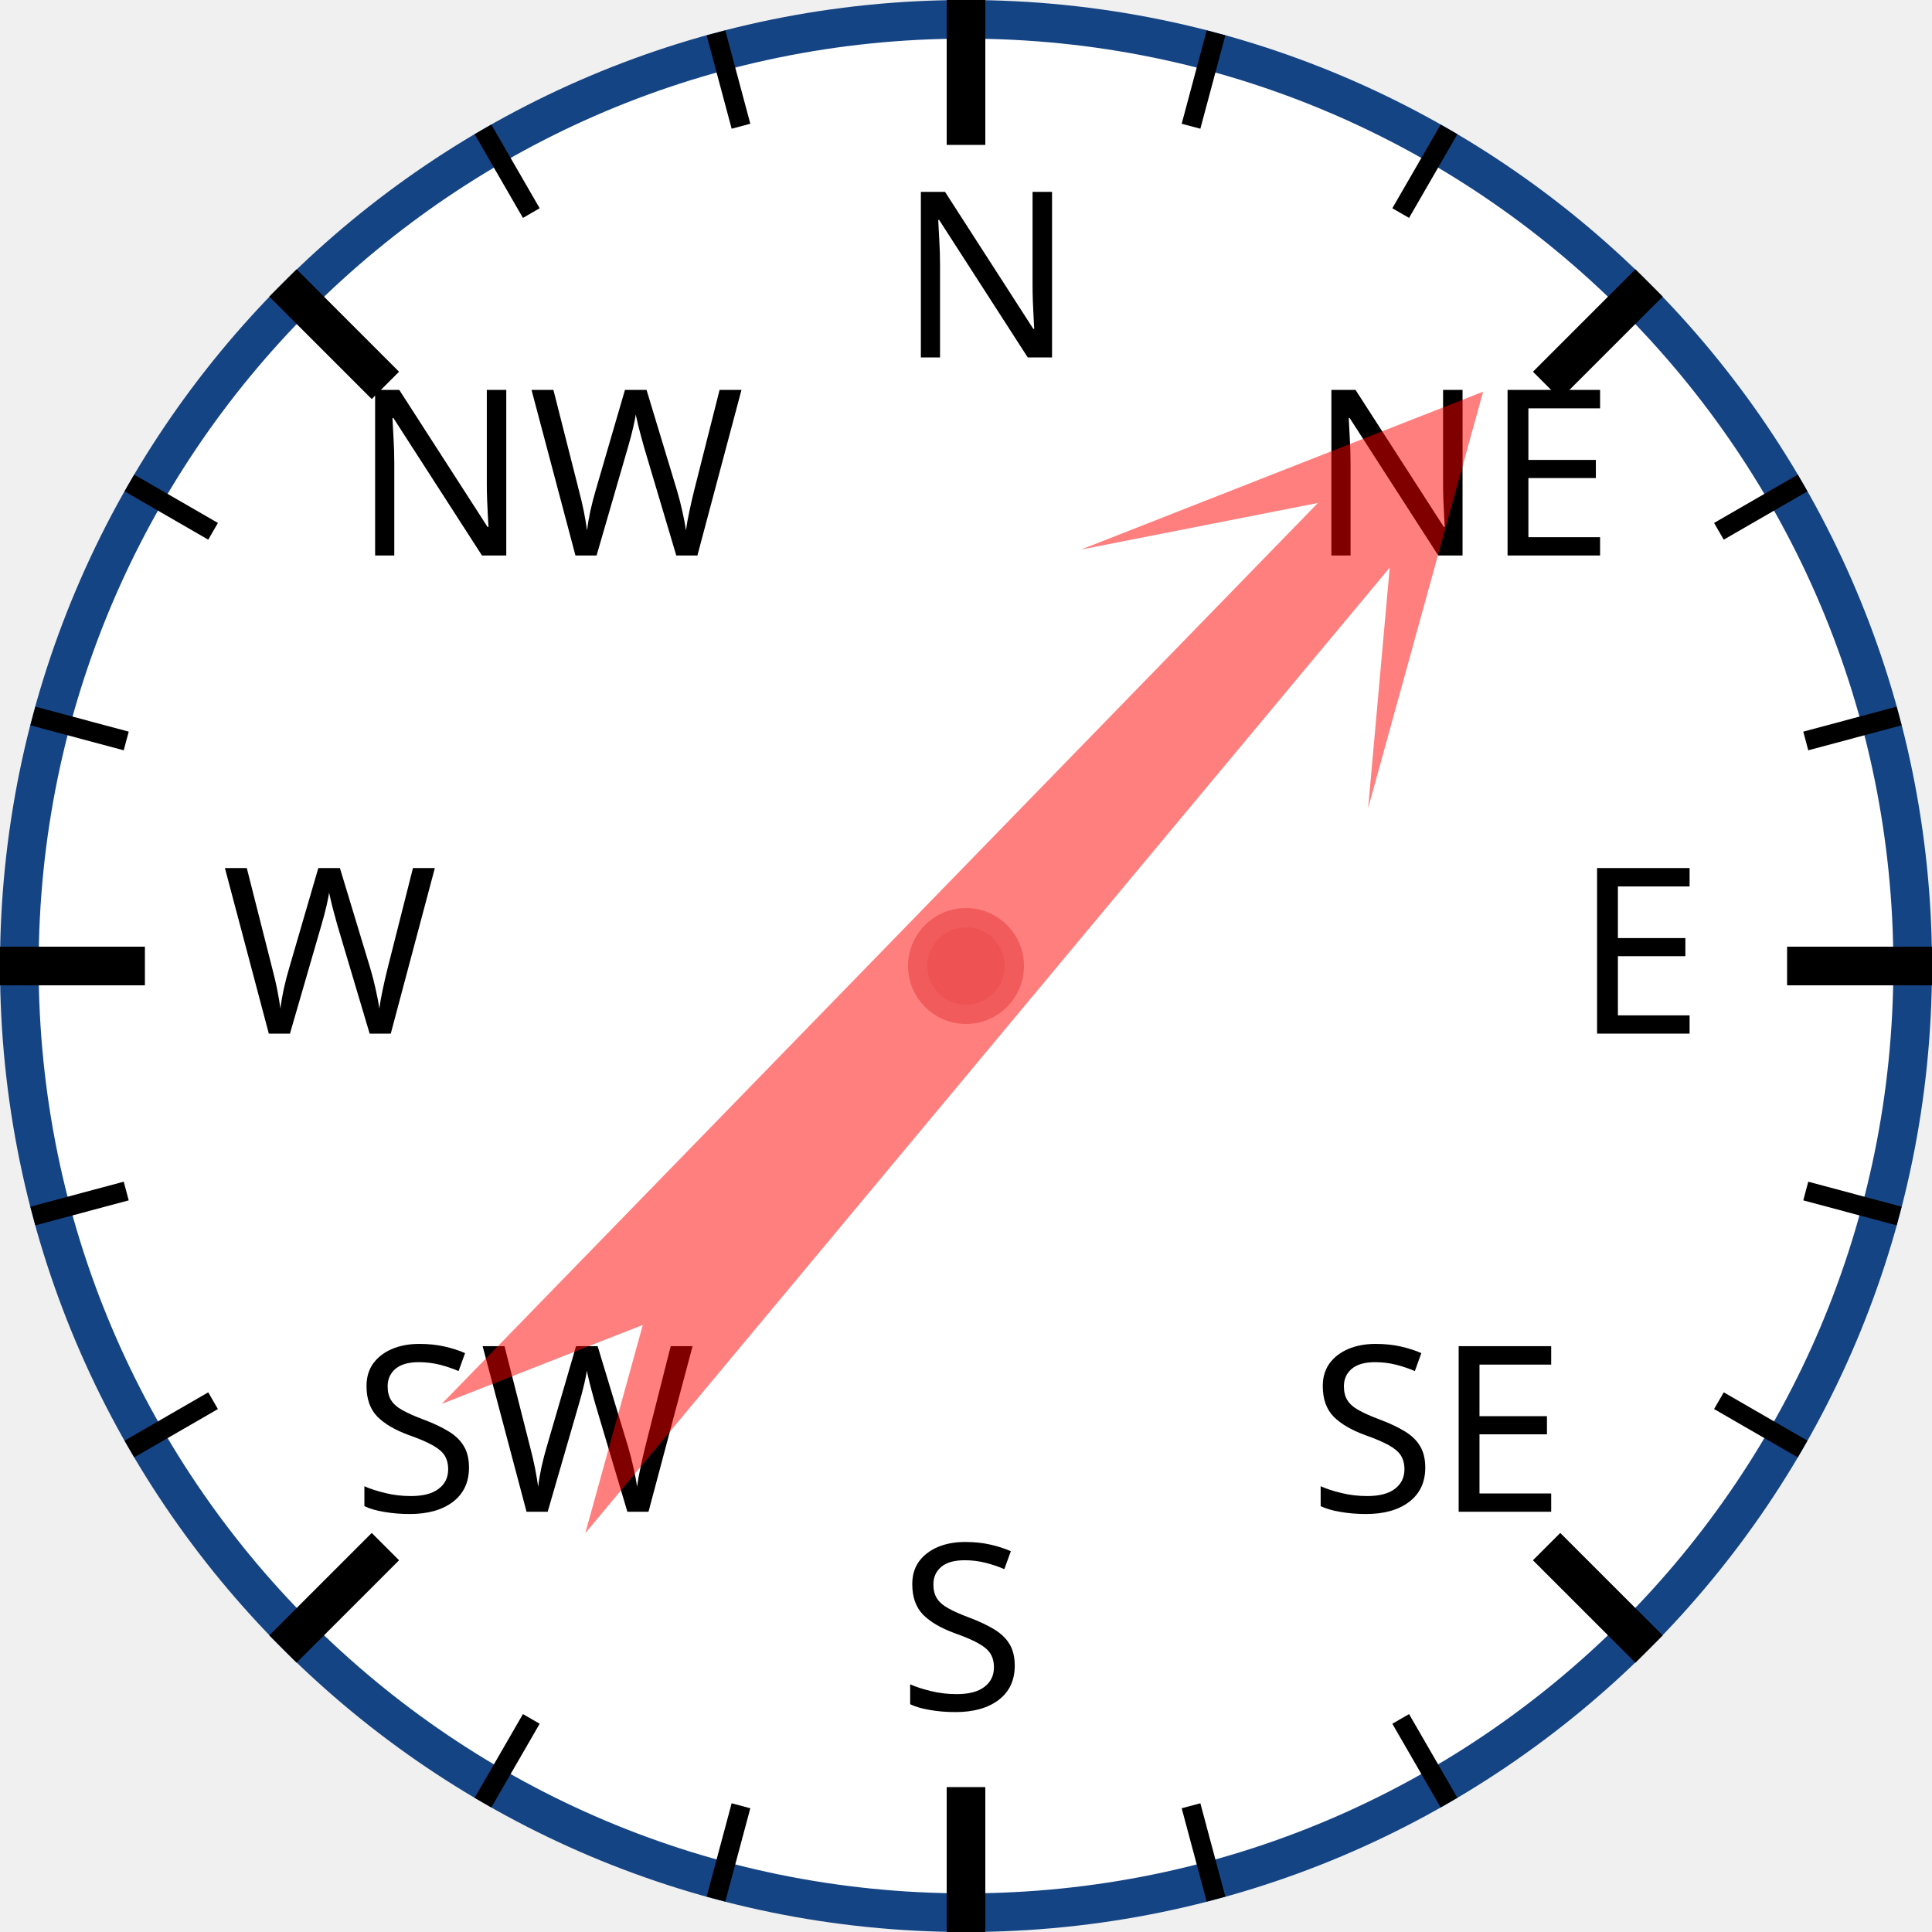
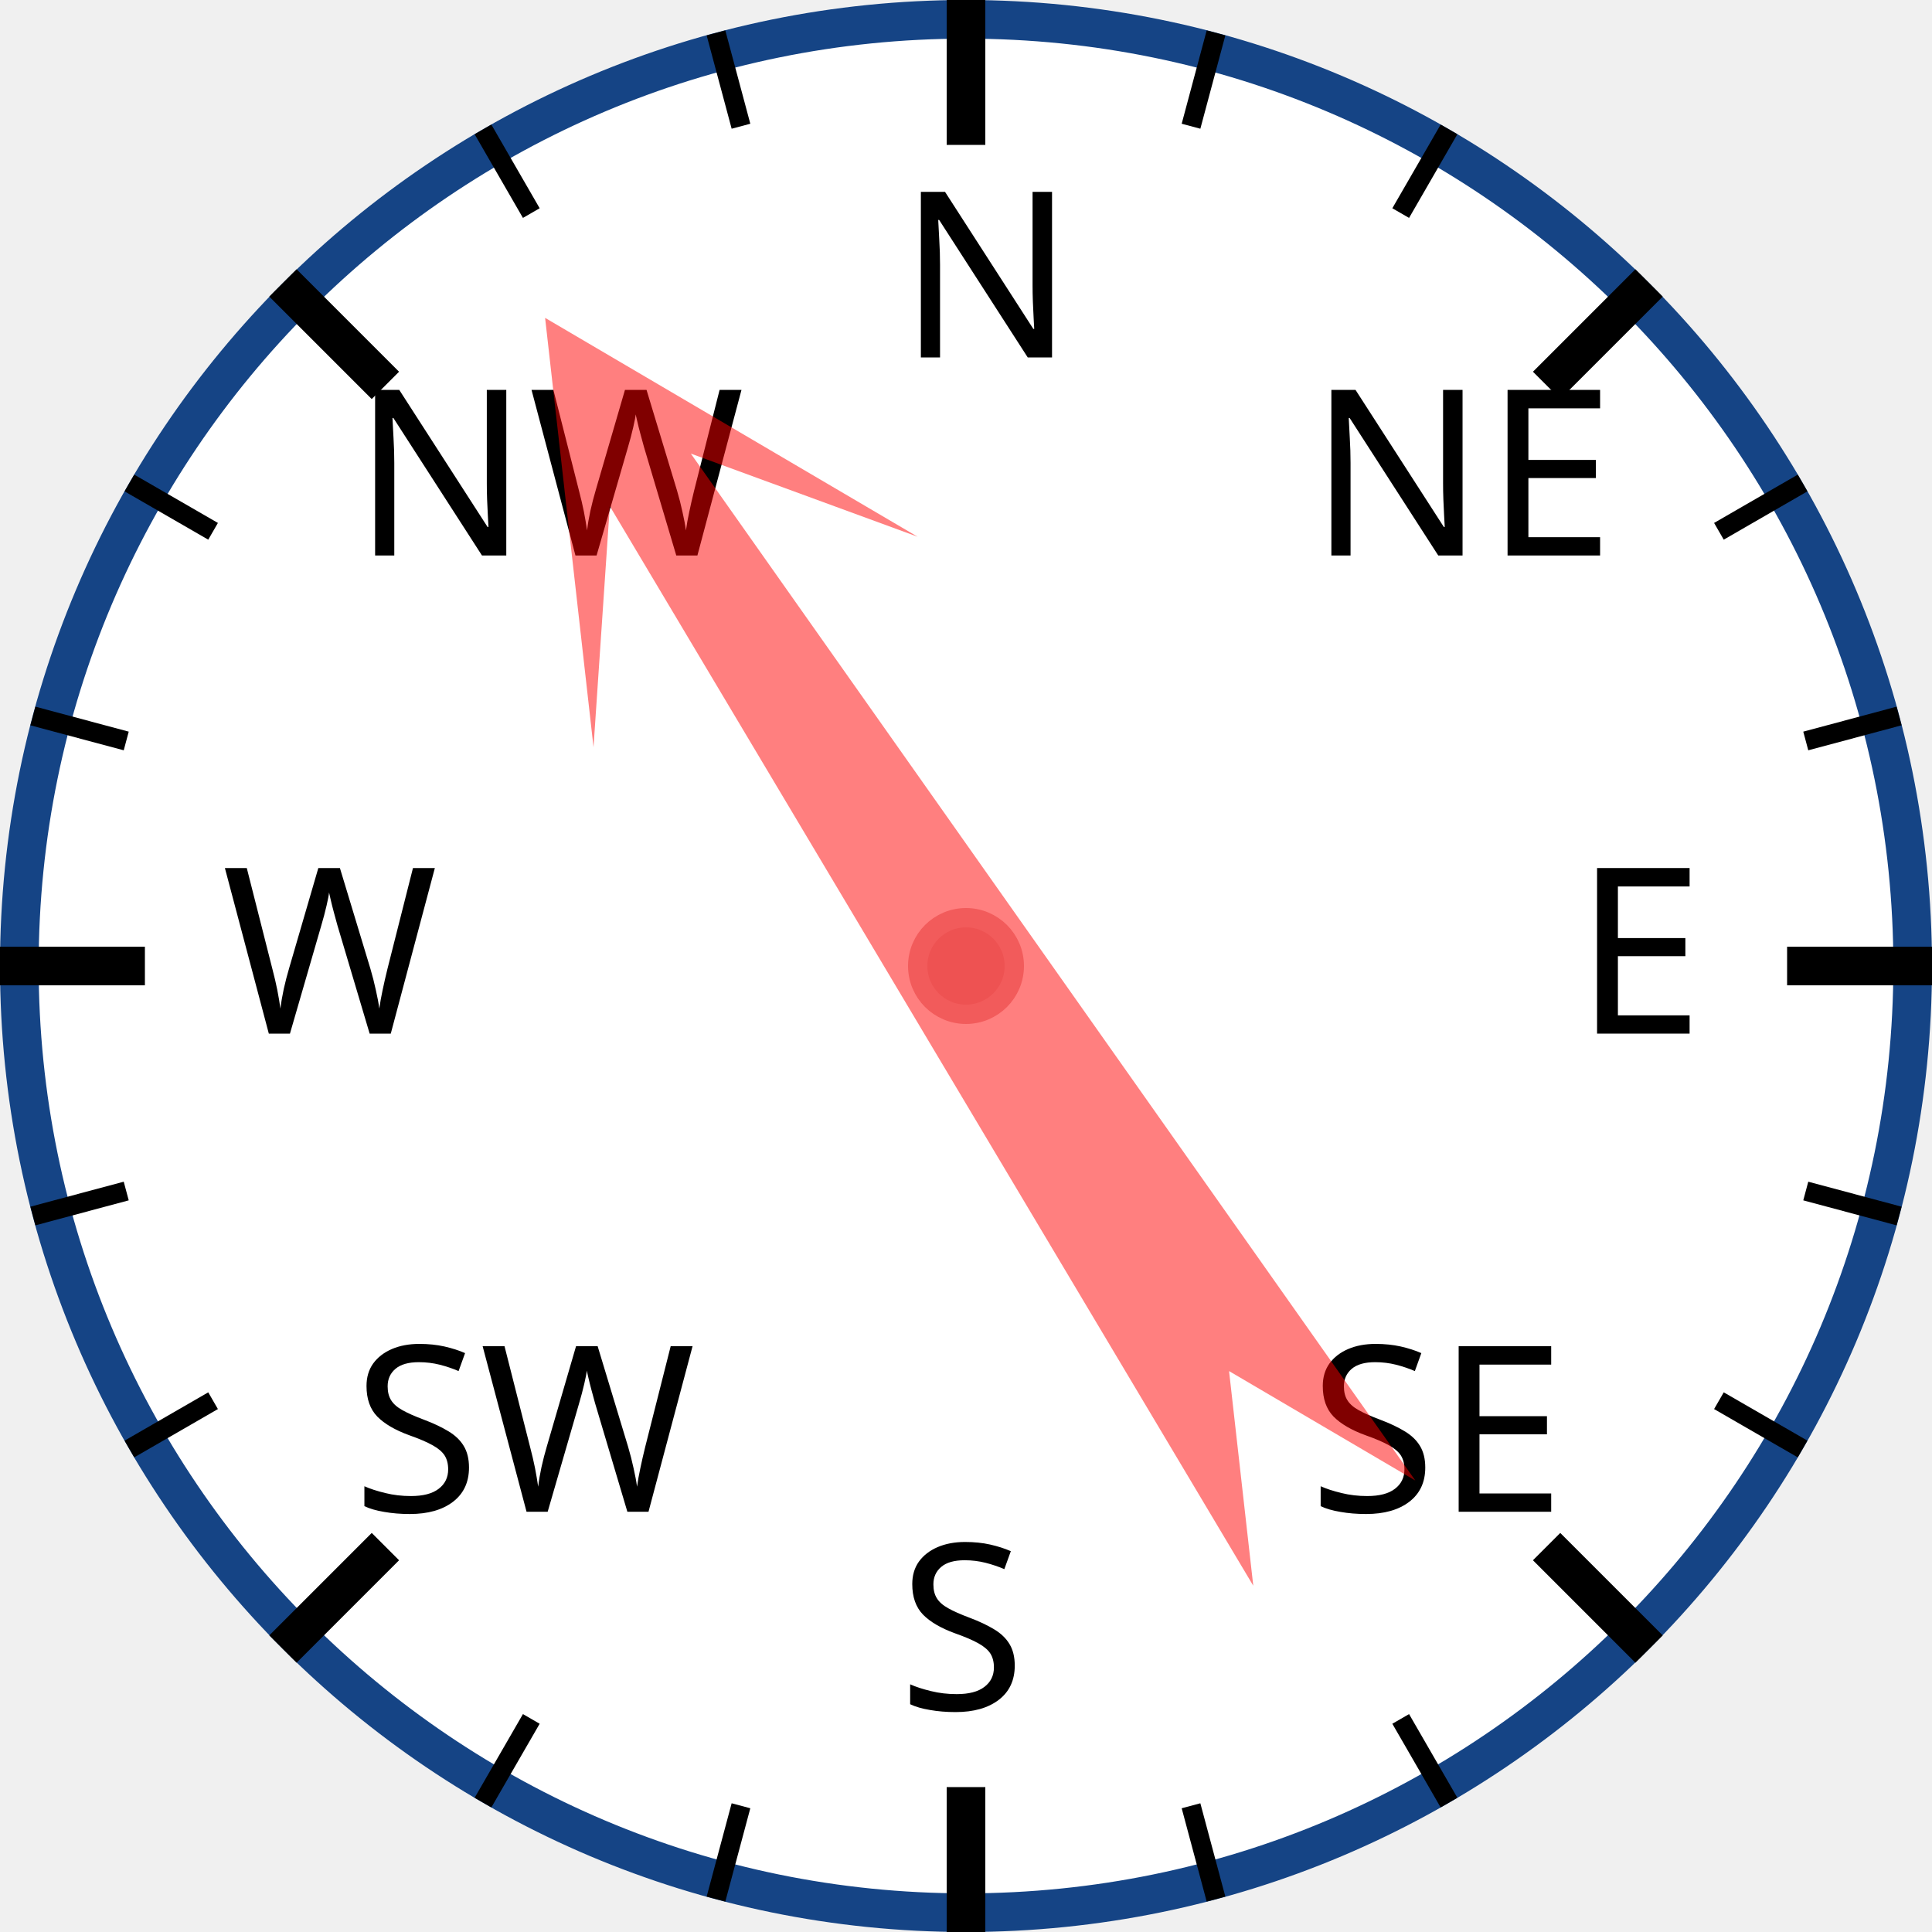
<svg xmlns="http://www.w3.org/2000/svg" width="120px" height="120px" viewBox="0 0 200 200">
  <circle cx="100" cy="100" r="98" style="fill: white; stroke: #154485; stroke-width: 4;" />
  <text x="93.0" y="37.0" style="font-family: sans-serif; font-size: 18pt;">N</text>
  <line x1="100.0" y1="0.0" x2="100.0" y2="15.0" style="stroke: black; stroke-width: 4;" />
  <line x1="74.118" y1="3.407" x2="76.706" y2="13.067" style="stroke: black; stroke-width: 2;" />
  <line x1="50" y1="13.397" x2="55" y2="22.058" style="stroke: black; stroke-width: 2;" />
  <text x="36.503" y="57.503" style="font-family: sans-serif; font-size: 18pt;">NW</text>
  <line x1="29.289" y1="29.289" x2="39.896" y2="39.896" style="stroke: black; stroke-width: 4;" />
  <line x1="13.397" y1="50" x2="22.058" y2="55" style="stroke: black; stroke-width: 2;" />
  <line x1="3.407" y1="74.118" x2="13.067" y2="76.706" style="stroke: black; stroke-width: 2;" />
  <text x="23.0" y="107.0" style="font-family: sans-serif; font-size: 18pt;">W</text>
  <line x1="0.0" y1="100.0" x2="15.0" y2="100.0" style="stroke: black; stroke-width: 4;" />
  <line x1="3.407" y1="125.882" x2="13.067" y2="123.294" style="stroke: black; stroke-width: 2;" />
  <line x1="13.397" y1="150" x2="22.058" y2="145" style="stroke: black; stroke-width: 2;" />
  <text x="36.503" y="156.497" style="font-family: sans-serif; font-size: 18pt;">SW</text>
  <line x1="29.289" y1="170.711" x2="39.896" y2="160.104" style="stroke: black; stroke-width: 4;" />
  <line x1="50" y1="186.603" x2="55" y2="177.942" style="stroke: black; stroke-width: 2;" />
  <line x1="74.118" y1="196.593" x2="76.706" y2="186.933" style="stroke: black; stroke-width: 2;" />
  <text x="93" y="177.0" style="font-family: sans-serif; font-size: 18pt;">S</text>
  <line x1="100" y1="200.0" x2="100" y2="185.0" style="stroke: black; stroke-width: 4;" />
  <line x1="125.882" y1="196.593" x2="123.294" y2="186.933" style="stroke: black; stroke-width: 2;" />
  <line x1="150.0" y1="186.603" x2="145.0" y2="177.942" style="stroke: black; stroke-width: 2;" />
  <text x="135.497" y="156.497" style="font-family: sans-serif; font-size: 18pt;">SE</text>
  <line x1="170.711" y1="170.711" x2="160.104" y2="160.104" style="stroke: black; stroke-width: 4;" />
  <line x1="186.603" y1="150" x2="177.942" y2="145" style="stroke: black; stroke-width: 2;" />
  <line x1="196.593" y1="125.882" x2="186.933" y2="123.294" style="stroke: black; stroke-width: 2;" />
  <text x="163.0" y="107" style="font-family: sans-serif; font-size: 18pt;">E</text>
  <line x1="200.0" y1="100" x2="185.0" y2="100" style="stroke: black; stroke-width: 4;" />
  <line x1="196.593" y1="74.118" x2="186.933" y2="76.706" style="stroke: black; stroke-width: 2;" />
  <line x1="186.603" y1="50" x2="177.942" y2="55" style="stroke: black; stroke-width: 2;" />
  <text x="135.497" y="57.503" style="font-family: sans-serif; font-size: 18pt;">NE</text>
  <line x1="170.711" y1="29.289" x2="160.104" y2="39.896" style="stroke: black; stroke-width: 4;" />
  <line x1="150" y1="13.397" x2="145" y2="22.058" style="stroke: black; stroke-width: 2;" />
  <line x1="125.882" y1="3.407" x2="123.294" y2="13.067" style="stroke: black; stroke-width: 2;" />
-   <polygon points="100 20 120 60 105 40 110 170 100 150 90 170 95 40 80 60" style="fill: red; fill-opacity: 0.5;" transform="rotate(42,100,100)" />
+   <polygon points="100 20 120 60 105 40 110 170 100 150 90 170 95 40 80 60" style="fill: red; fill-opacity: 0.5;" transform="rotate(327,100,100)" />
  <circle cx="100" cy="100" r="5" style="fill: #EE5252; stroke: #F25B5B; stroke-width: 2;" />
</svg>
